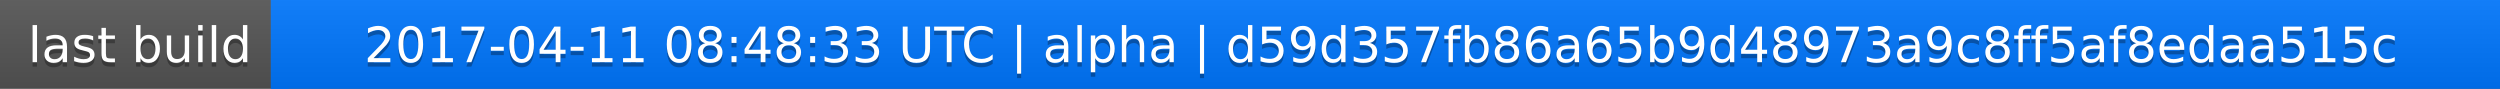
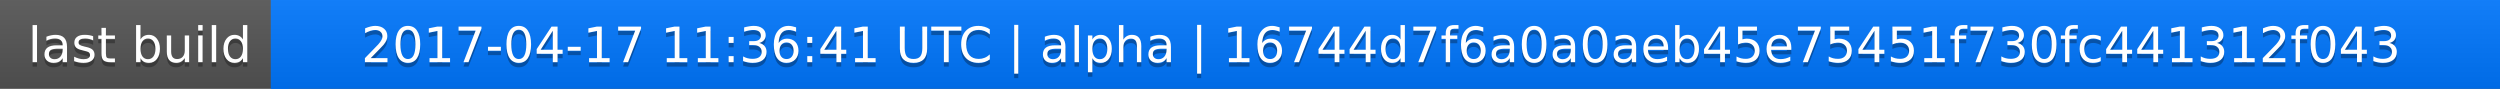
<svg xmlns="http://www.w3.org/2000/svg" width="563" height="20">
  <linearGradient id="a" x2="0" y2="100%">
    <stop offset="0" stop-color="#bbb" stop-opacity=".1" />
    <stop offset="1" stop-opacity=".1" />
  </linearGradient>
  <rect rx="0" width="563" height="20" fill="#555" />
  <rect rx="0" x="61" width="502" height="20" fill="#07f" />
  <path fill="#07f" d="M61 0h4v20h-4z" />
  <rect rx="0" width="563" height="20" fill="url(#a)" />
  <g fill="#fff" text-anchor="middle" font-family="DejaVu Sans,Verdana,Geneva,sans-serif" font-size="11">
    <text x="31.5" y="15" fill="#010101" fill-opacity=".3">last build</text>
    <text x="31.5" y="14">last build</text>
-     <text x="311" y="15" fill="#010101" fill-opacity=".3">2017-04-11 08:48:33 UTC | alpha | d59d357fb86a65b9d48973a9c8ff5af8edaa515c</text>
-     <text x="311" y="14">2017-04-11 08:48:33 UTC | alpha | d59d357fb86a65b9d48973a9c8ff5af8edaa515c</text>
+     <text x="311" y="15" fill="#010101" fill-opacity=".3">2017-04-17 11:36:41 UTC | alpha | 16744d7f6a0a0aeb45e75451f730fc441312f043</text>
+     <text x="311" y="14">2017-04-17 11:36:41 UTC | alpha | 16744d7f6a0a0aeb45e75451f730fc441312f043</text>
  </g>
</svg>
